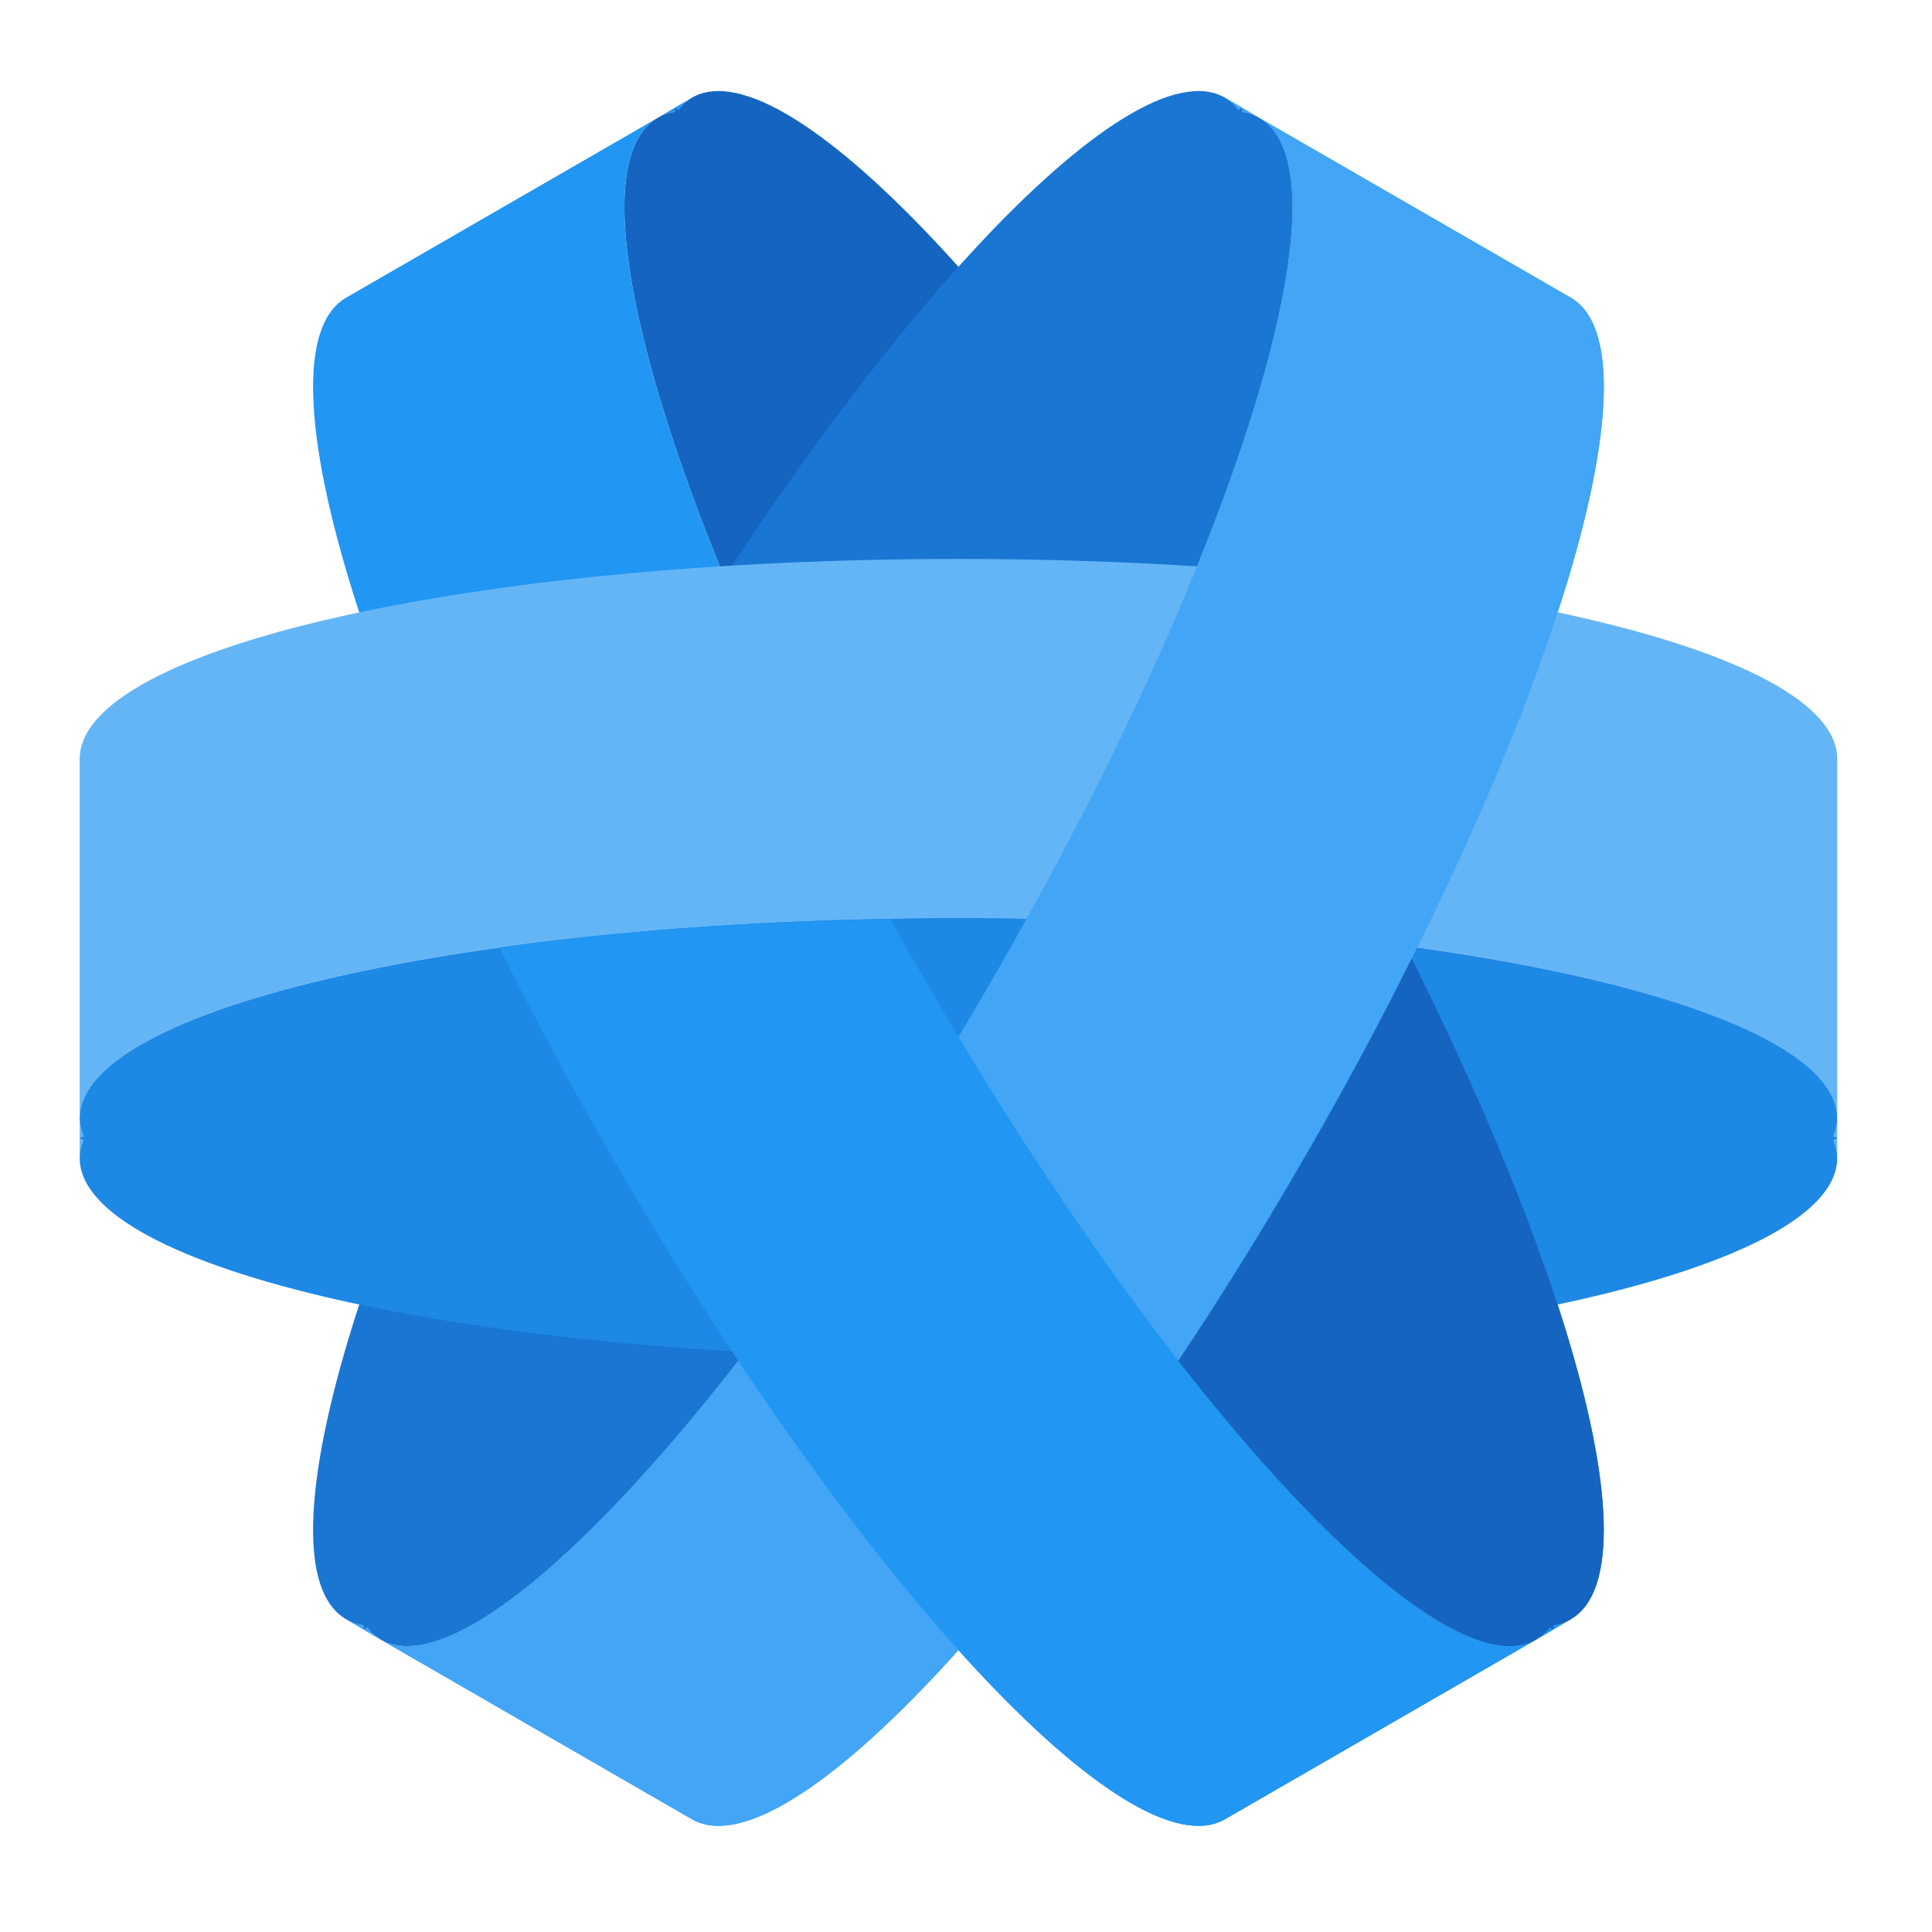
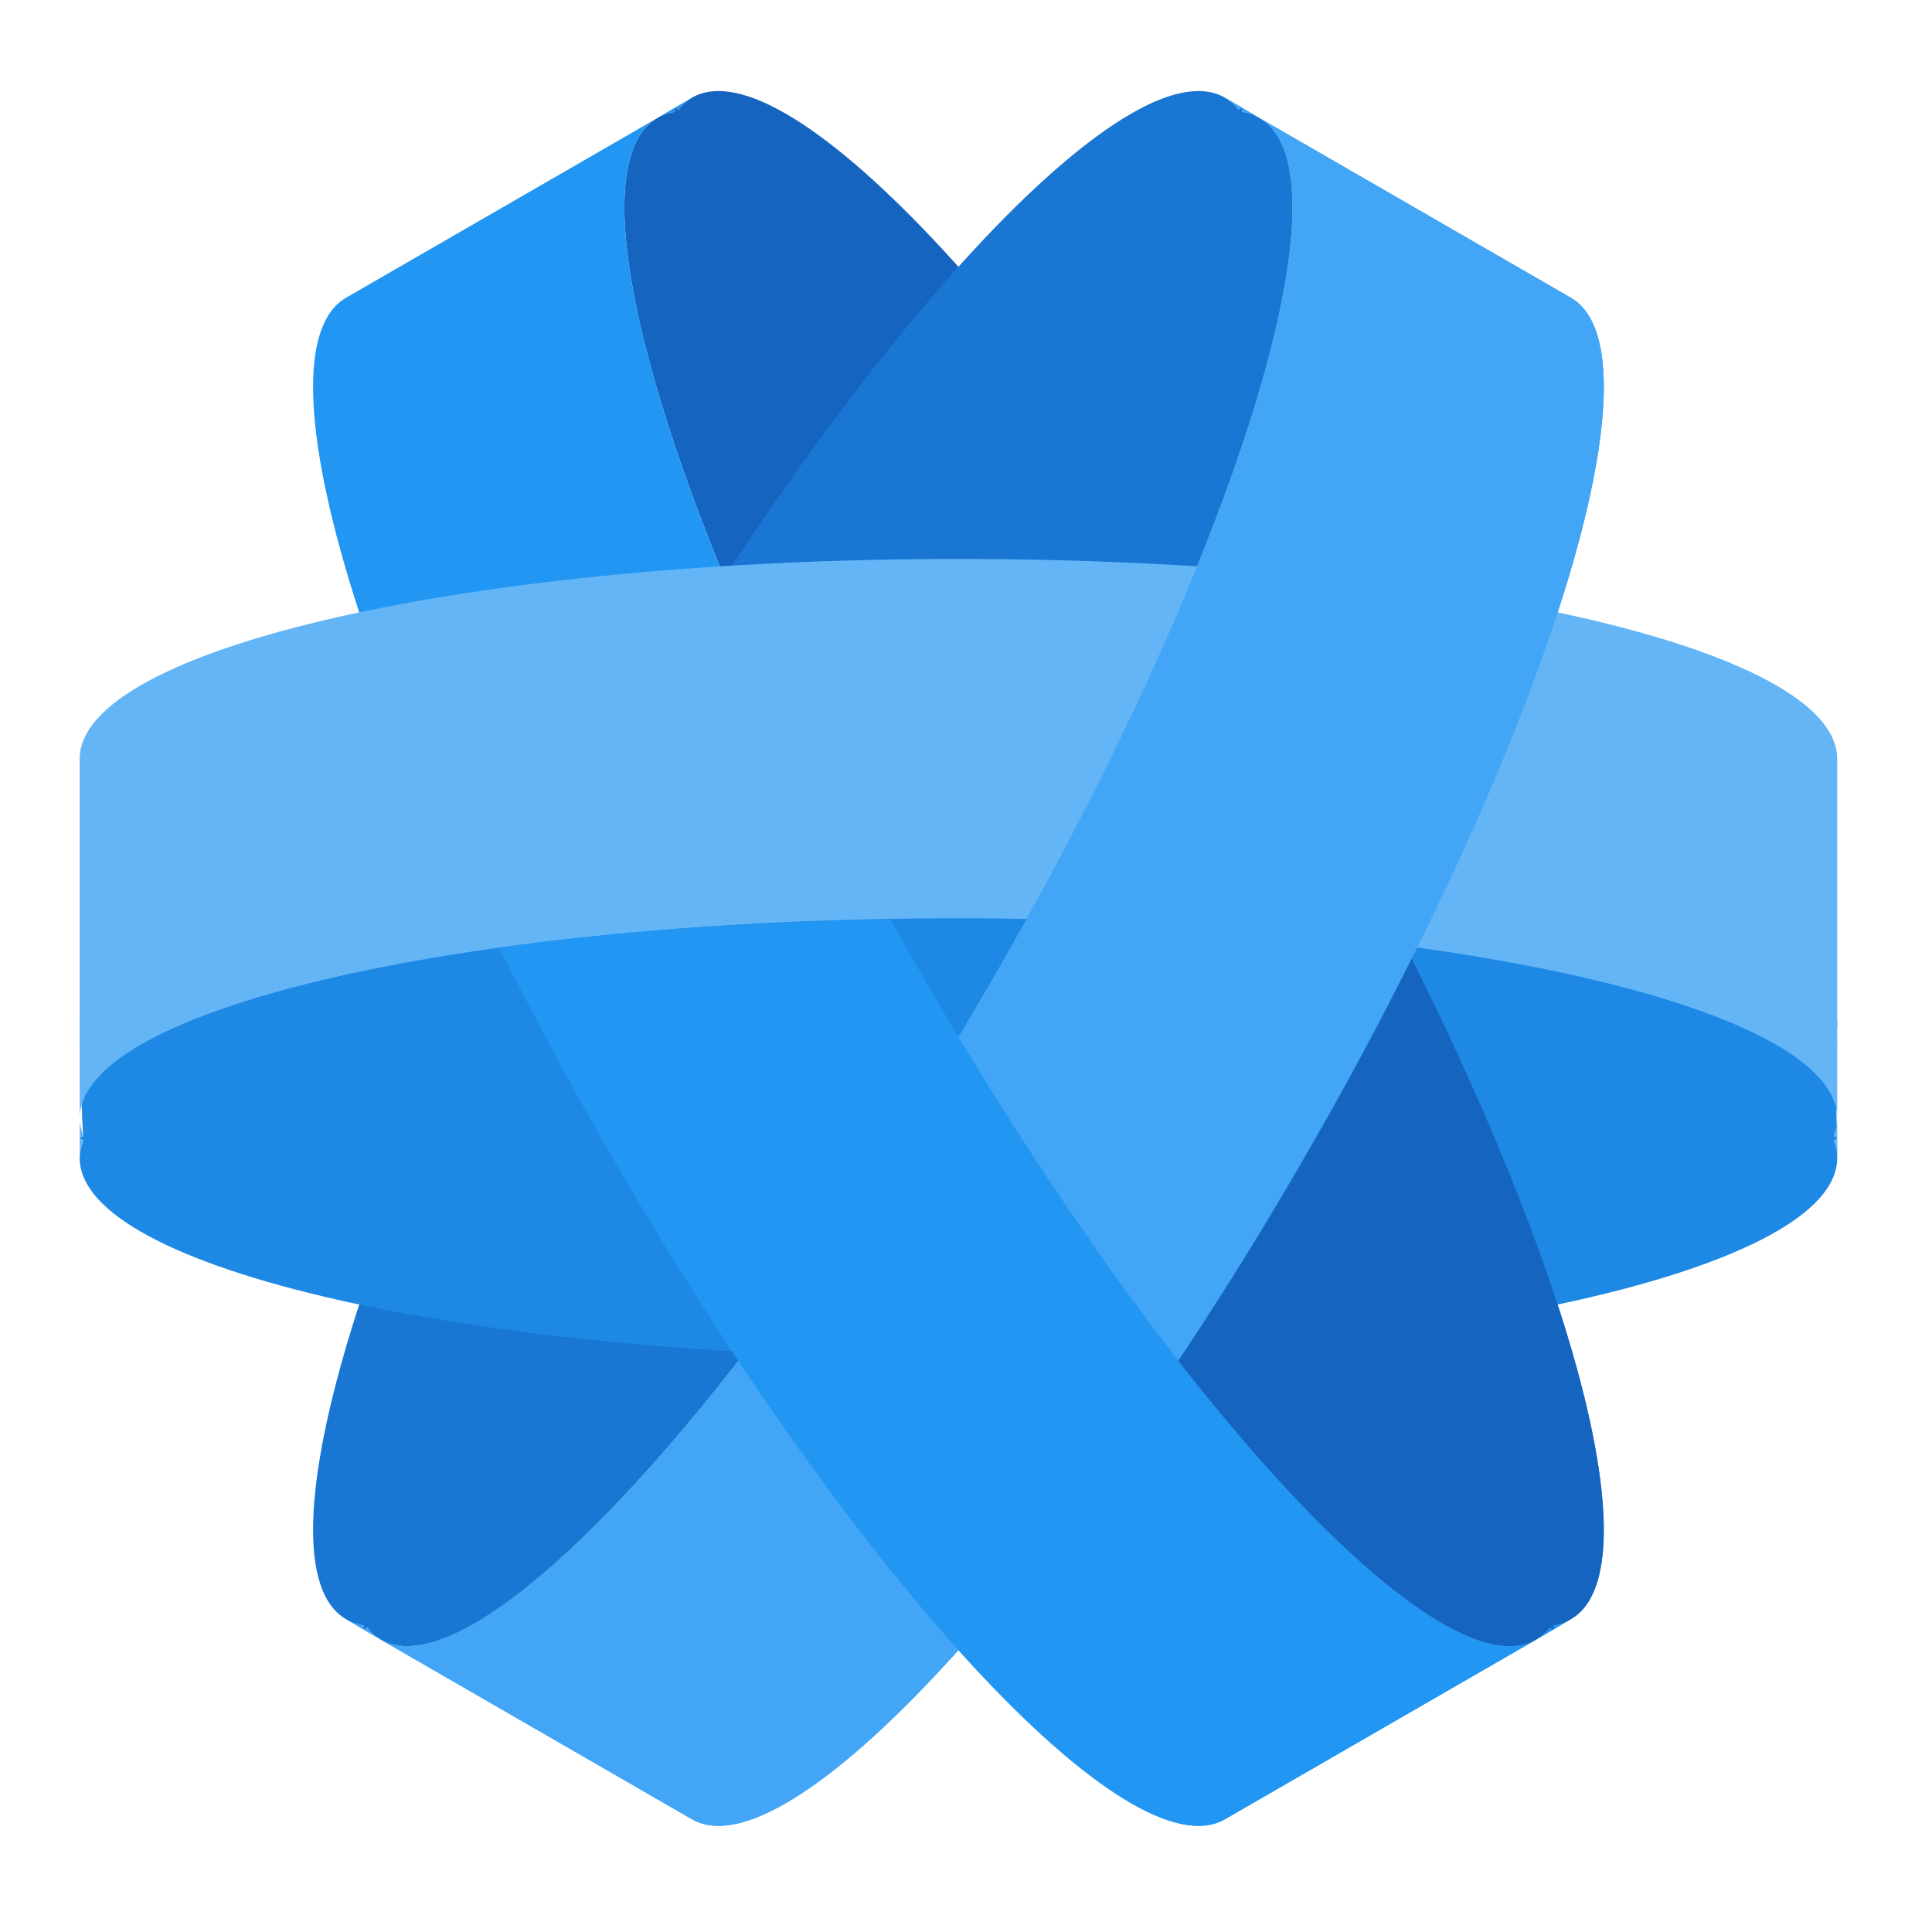
<svg xmlns="http://www.w3.org/2000/svg" width="16px" height="16px" viewBox="0 0 16 16" version="1.1">
  <g id="surface1">
    <path style=" stroke:none;fill-rule:nonzero;fill:rgb(8.235%,39.608%,75.294%);fill-opacity:1;" d="M 5.445 0.977 C 4.652 1.434 5.637 4.613 7.652 8.102 C 9.668 11.594 11.93 14.035 12.723 13.578 C 12.727 13.574 12.734 13.57 12.738 13.566 C 12.777 13.543 12.809 13.512 12.836 13.477 C 12.852 13.492 12.859 13.496 12.863 13.496 C 12.867 13.492 12.867 13.48 12.863 13.461 C 12.914 13.453 12.965 13.438 13.008 13.41 C 13.801 12.953 12.816 9.773 10.801 6.285 C 8.785 2.793 6.523 0.352 5.73 0.809 C 5.688 0.836 5.648 0.867 5.617 0.91 C 5.602 0.895 5.594 0.891 5.59 0.891 C 5.582 0.895 5.586 0.906 5.59 0.926 C 5.535 0.934 5.488 0.949 5.445 0.977 Z M 5.445 0.977 " />
    <path style=" stroke:none;fill-rule:nonzero;fill:rgb(25.882%,64.706%,96.078%);fill-opacity:1;" d="M 13.008 2.465 C 13.801 2.922 12.816 6.102 10.801 9.59 C 8.785 13.082 6.523 15.523 5.73 15.066 L 3.152 13.578 C 3.945 14.035 6.207 11.594 8.223 8.102 C 10.238 4.613 11.223 1.434 10.43 0.977 Z M 10.43 0.977 C 10.387 0.949 10.34 0.934 10.285 0.926 C 10.289 0.906 10.293 0.895 10.285 0.891 Z M 10.285 0.891 C 10.281 0.891 10.273 0.895 10.258 0.91 C 10.227 0.867 10.188 0.836 10.145 0.809 Z M 3.152 13.578 L 3.012 13.496 C 3.016 13.496 3.023 13.492 3.039 13.477 C 3.066 13.512 3.098 13.543 3.137 13.566 C 3.141 13.57 3.148 13.574 3.152 13.578 Z M 3.012 13.496 L 2.867 13.41 C 2.91 13.438 2.961 13.453 3.012 13.461 C 3.008 13.48 3.008 13.492 3.012 13.496 Z M 3.012 13.496 " />
    <path style=" stroke:none;fill-rule:nonzero;fill:rgb(9.804%,46.275%,82.353%);fill-opacity:1;" d="M 10.43 0.977 C 11.223 1.434 10.238 4.613 8.223 8.102 C 6.207 11.594 3.945 14.035 3.152 13.578 C 3.148 13.574 3.141 13.57 3.137 13.566 C 3.098 13.543 3.066 13.512 3.039 13.477 C 3.023 13.492 3.016 13.496 3.012 13.496 C 3.008 13.492 3.008 13.48 3.012 13.461 C 2.961 13.453 2.91 13.438 2.867 13.41 C 2.074 12.953 3.059 9.773 5.074 6.285 C 7.09 2.793 9.352 0.352 10.145 0.809 C 10.188 0.836 10.227 0.867 10.258 0.91 C 10.273 0.895 10.281 0.891 10.285 0.891 C 10.293 0.895 10.289 0.906 10.285 0.926 C 10.34 0.934 10.387 0.949 10.43 0.977 Z M 10.43 0.977 " />
    <path style=" stroke:none;fill-rule:nonzero;fill:rgb(12.941%,58.824%,95.294%);fill-opacity:1;" d="M 2.867 2.465 C 2.074 2.922 3.059 6.102 5.074 9.59 C 7.09 13.082 9.352 15.523 10.145 15.066 L 12.723 13.578 C 11.93 14.035 9.668 11.594 7.652 8.102 C 5.637 4.613 4.652 1.434 5.445 0.977 Z M 5.445 0.977 C 5.488 0.949 5.535 0.934 5.59 0.926 C 5.586 0.906 5.582 0.895 5.59 0.891 Z M 5.59 0.891 C 5.594 0.891 5.602 0.895 5.617 0.91 C 5.648 0.867 5.688 0.836 5.73 0.809 Z M 12.723 13.578 L 12.863 13.496 C 12.859 13.496 12.852 13.492 12.836 13.477 C 12.809 13.512 12.777 13.543 12.738 13.566 C 12.734 13.57 12.727 13.574 12.723 13.578 Z M 12.863 13.496 L 13.008 13.41 C 12.965 13.438 12.914 13.453 12.863 13.461 C 12.867 13.48 12.867 13.492 12.863 13.496 Z M 12.863 13.496 " />
+     <path style=" stroke:none;fill-rule:nonzero;fill:rgb(11.765%,53.333%,89.804%);fill-opacity:1;" d="M 15.215 8.48 C 15.215 7.566 11.969 6.828 7.938 6.828 C 3.906 6.828 0.66 7.566 0.66 8.48 C 0.66 8.488 0.66 8.496 0.66 8.504 C 0.664 8.547 0.676 9.367 0.691 9.41 C 0.672 9.414 0.66 9.422 0.66 9.426 C 0.66 9.43 0.672 9.438 0.691 9.441 C 0.672 9.492 0.66 9.539 0.66 9.59 C 0.66 10.508 3.906 11.246 7.938 11.246 C 11.969 11.246 15.215 10.508 15.215 9.59 C 15.215 9.539 15.203 8.711 15.184 8.664 C 15.203 8.656 15.215 8.652 15.215 8.648 C 15.215 8.641 15.203 8.637 15.184 8.633 C 15.203 8.582 15.215 8.531 15.215 8.48 Z M 15.215 8.48 " />
    <path style=" stroke:none;fill-rule:nonzero;fill:rgb(39.216%,70.98%,96.471%);fill-opacity:1;" d="M 15.215 6.285 C 15.215 5.367 11.969 4.629 7.938 4.629 C 3.906 4.629 0.66 5.367 0.66 6.285 L 0.66 9.262 C 0.66 8.344 3.906 7.605 7.938 7.605 C 11.969 7.605 15.215 8.344 15.215 9.262 Z M 15.215 9.262 C 15.215 9.312 15.203 9.359 15.184 9.41 C 15.203 9.414 15.215 9.422 15.215 9.426 Z M 15.215 9.426 C 15.215 9.43 15.203 9.438 15.184 9.441 C 15.203 9.492 15.215 9.539 15.215 9.59 Z M 0.66 9.262 L 0.66 9.426 C 0.66 9.422 0.672 9.414 0.691 9.41 C 0.676 9.367 0.664 9.324 0.66 9.281 C 0.66 9.273 0.66 9.266 0.66 9.262 Z M 0.66 9.426 L 0.66 9.59 C 0.66 9.539 0.672 9.492 0.691 9.441 C 0.672 9.438 0.66 9.43 0.66 9.426 Z M 0.66 9.426 " />
-     <path style=" stroke:none;fill-rule:nonzero;fill:rgb(11.765%,53.333%,89.804%);fill-opacity:1;" d="M 15.215 9.262 C 15.215 8.344 11.969 7.605 7.938 7.605 C 3.906 7.605 0.66 8.344 0.66 9.262 C 0.66 9.266 0.66 9.273 0.66 9.281 C 0.664 9.324 0.676 9.367 0.691 9.41 C 0.672 9.414 0.66 9.422 0.66 9.426 C 0.66 9.43 0.672 9.438 0.691 9.441 C 0.672 9.492 0.66 9.539 0.66 9.59 C 0.66 10.508 3.906 11.246 7.938 11.246 C 11.969 11.246 15.215 10.508 15.215 9.59 C 15.215 9.539 15.203 9.492 15.184 9.441 C 15.203 9.438 15.215 9.43 15.215 9.426 C 15.215 9.422 15.203 9.414 15.184 9.41 C 15.203 9.359 15.215 9.312 15.215 9.262 Z M 15.215 9.262 " />
    <path style=" stroke:none;fill-rule:nonzero;fill:rgb(25.882%,64.706%,96.078%);fill-opacity:1;" d="M 13.008 2.465 C 13.801 2.922 12.816 6.102 10.801 9.59 C 8.785 13.082 6.523 15.523 5.73 15.066 L 3.152 13.578 C 3.945 14.035 6.207 11.594 8.223 8.102 C 10.238 4.613 11.223 1.434 10.43 0.977 Z M 10.43 0.977 C 10.387 0.949 10.34 0.934 10.285 0.926 C 10.289 0.906 10.293 0.895 10.285 0.891 Z M 10.285 0.891 C 10.281 0.891 10.273 0.895 10.258 0.91 C 10.227 0.867 10.188 0.836 10.145 0.809 Z M 3.152 13.578 L 3.012 13.496 C 3.016 13.496 3.023 13.492 3.039 13.477 C 3.066 13.512 3.098 13.543 3.137 13.566 C 3.141 13.57 3.148 13.574 3.152 13.578 Z M 3.012 13.496 L 2.867 13.41 C 2.91 13.438 2.961 13.453 3.012 13.461 C 3.008 13.48 3.008 13.492 3.012 13.496 Z M 3.012 13.496 " />
    <path style=" stroke:none;fill-rule:nonzero;fill:rgb(12.941%,58.824%,95.294%);fill-opacity:1;" d="M 7.375 7.613 C 6.191 7.633 5.094 7.715 4.137 7.848 C 4.418 8.414 4.73 8.996 5.074 9.59 C 7.09 13.082 9.352 15.523 10.145 15.066 L 12.723 13.578 C 11.93 14.035 9.668 11.594 7.652 8.102 C 7.555 7.938 7.465 7.773 7.375 7.613 Z M 12.723 13.578 L 12.863 13.496 C 12.859 13.496 12.852 13.492 12.836 13.477 C 12.809 13.512 12.777 13.543 12.738 13.566 C 12.734 13.57 12.727 13.574 12.723 13.578 Z M 12.863 13.496 L 13.008 13.41 C 12.965 13.438 12.914 13.453 12.863 13.461 C 12.867 13.48 12.867 13.492 12.863 13.496 Z M 12.863 13.496 " />
    <path style=" stroke:none;fill-rule:nonzero;fill:rgb(8.235%,39.608%,75.294%);fill-opacity:1;" d="M 11.691 7.938 C 11.426 8.473 11.129 9.027 10.801 9.59 C 10.457 10.188 10.105 10.75 9.758 11.27 C 11.055 12.934 12.203 13.875 12.723 13.578 C 12.727 13.574 12.734 13.57 12.738 13.566 C 12.777 13.543 12.809 13.512 12.836 13.477 C 12.852 13.492 12.859 13.496 12.863 13.496 C 12.867 13.492 12.867 13.48 12.863 13.461 C 12.914 13.453 12.965 13.438 13.008 13.41 C 13.672 13.027 13.086 10.727 11.691 7.938 Z M 11.691 7.938 " />
  </g>
</svg>
